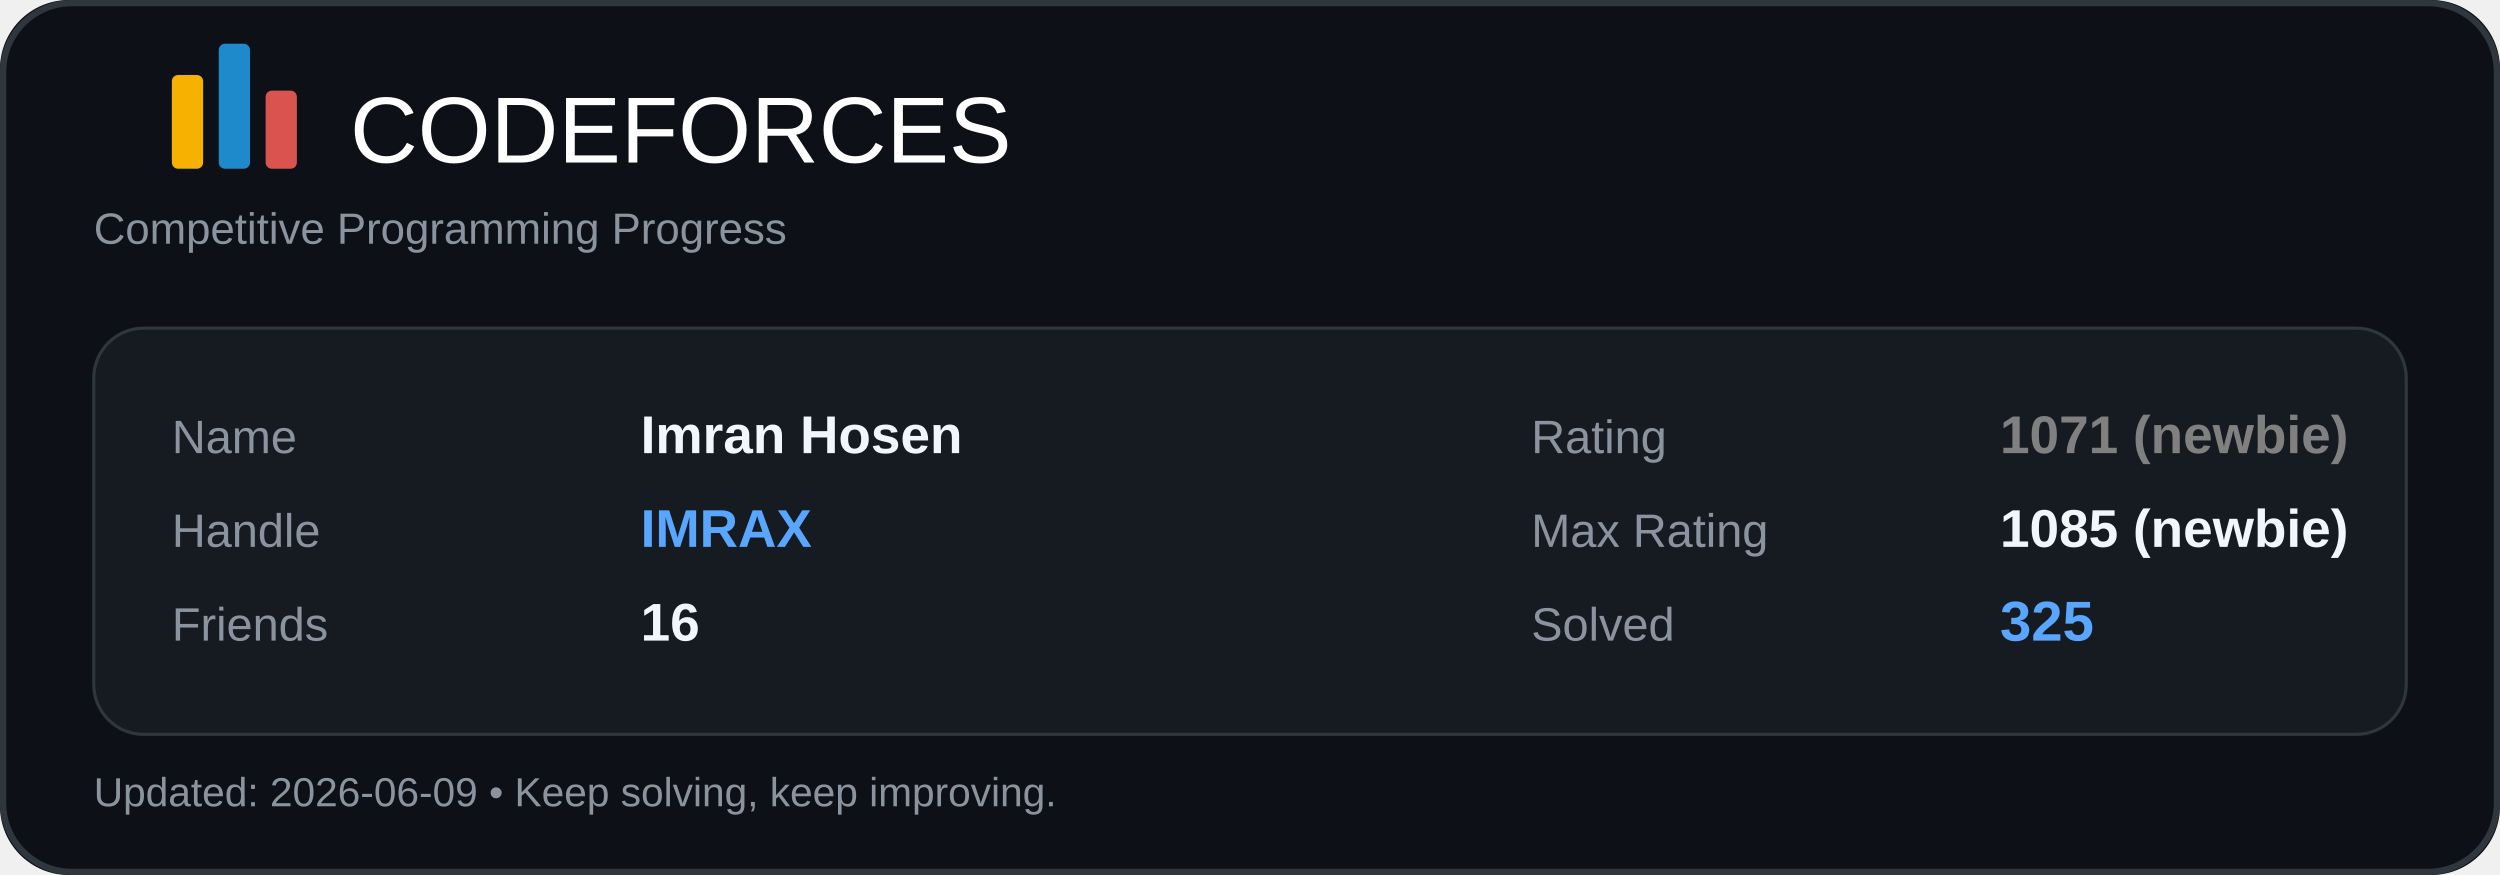
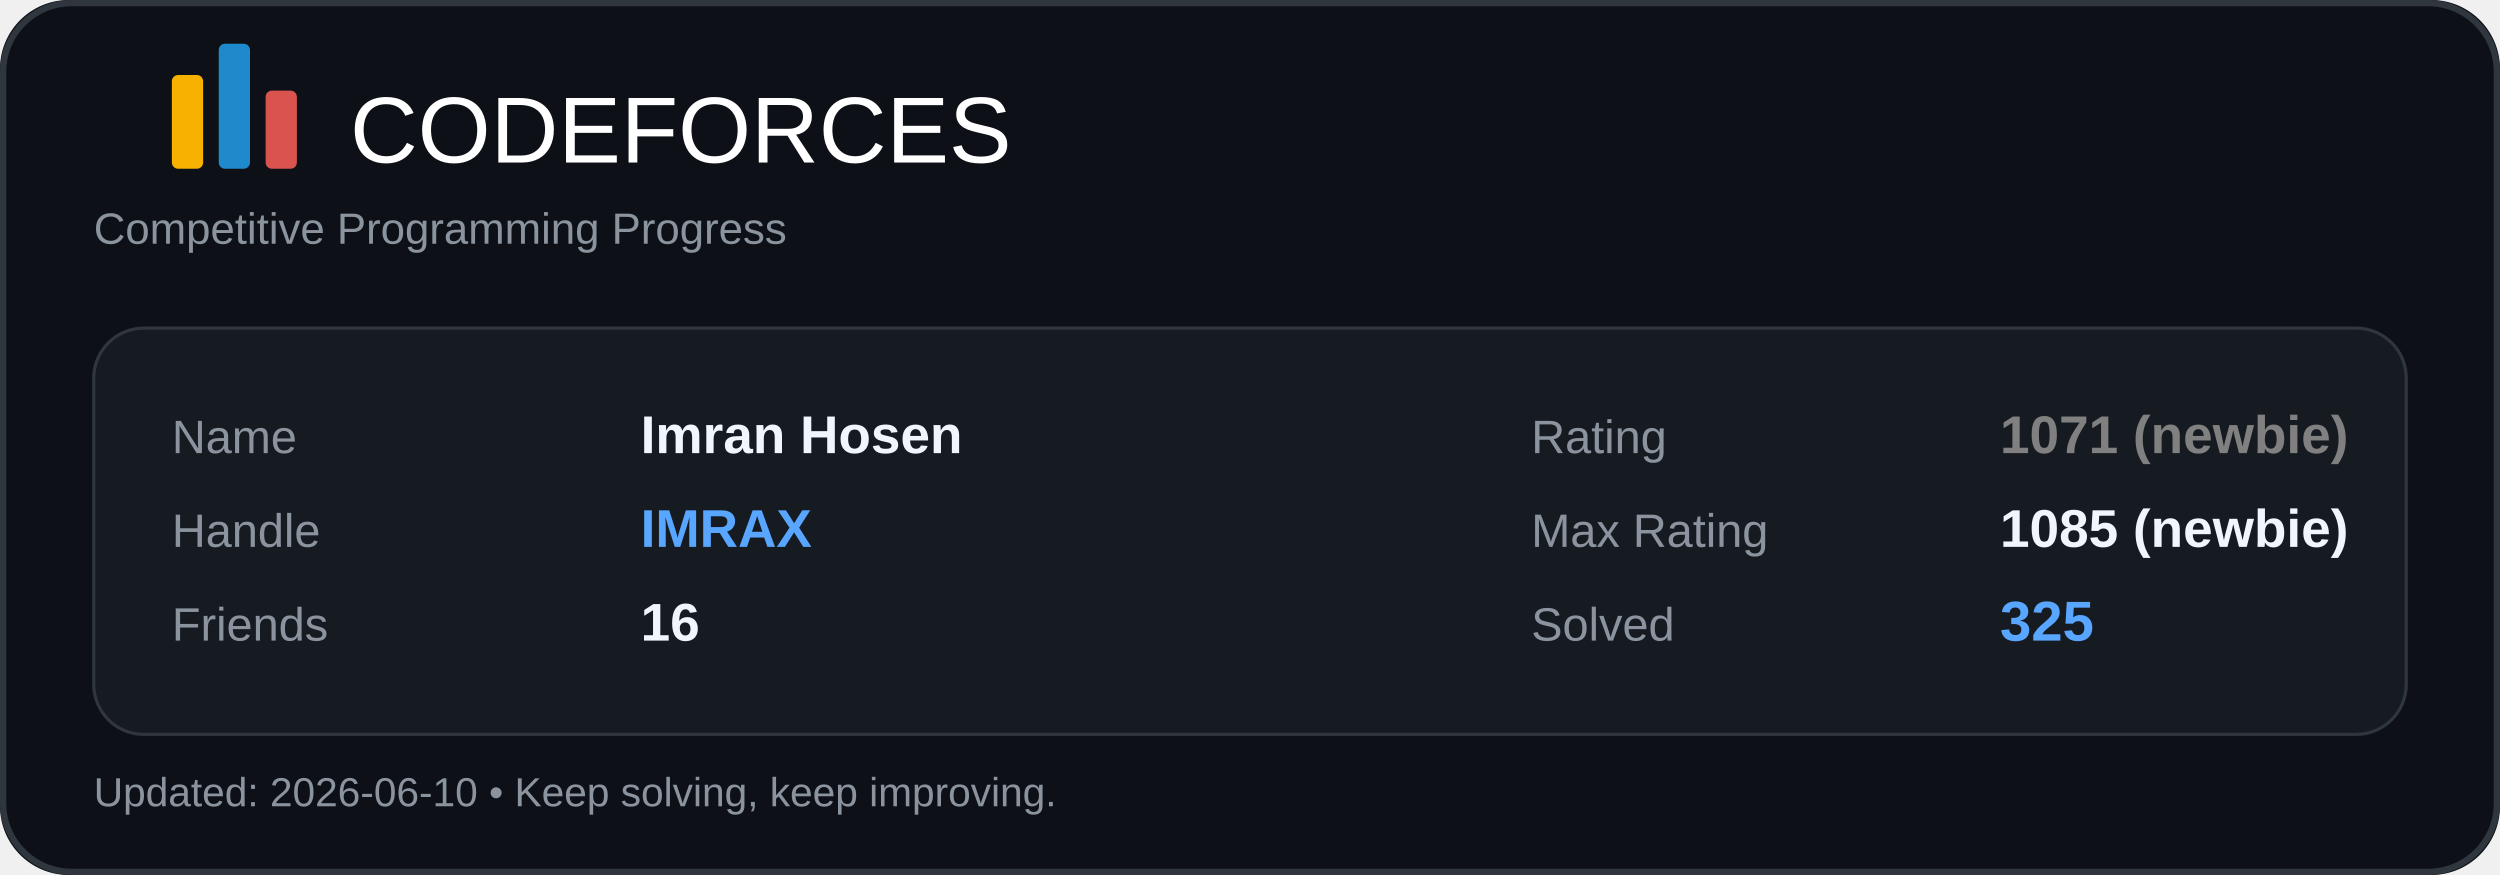
<svg xmlns="http://www.w3.org/2000/svg" width="800" height="280" viewBox="0 0 800 280" fill="none">
  <rect width="800" height="280" rx="22" fill="#0D1117" />
  <rect x="1" y="1" width="798" height="278" rx="22" stroke="#30363D" stroke-width="2" />
  <rect x="55" y="24" width="10" height="30" rx="2" fill="#F7B100" />
  <rect x="70" y="14" width="10" height="40" rx="2" fill="#1F8ACB" />
  <rect x="85" y="29" width="10" height="25" rx="2" fill="#D9534F" />
  <text x="112" y="52" fill="#FFFFFF" font-size="30" font-family="Segoe UI, Arial, sans-serif">CODEFORCES</text>
  <text x="30" y="78" fill="#8B949E" font-size="14" font-family="Segoe UI, Arial, sans-serif">
    Competitive Programming Progress
  </text>
  <rect x="30" y="105" width="740" height="130" rx="16" fill="#161B22" />
  <rect x="30" y="105" width="740" height="130" rx="16" stroke="#30363D" />
  <text x="55" y="145" fill="#8B949E" font-size="15" font-family="Segoe UI, Arial, sans-serif">Name</text>
  <text x="205" y="145" fill="#F0F6FC" font-size="17" font-family="Segoe UI, Arial, sans-serif" font-weight="600">Imran Hosen</text>
  <text x="55" y="175" fill="#8B949E" font-size="15" font-family="Segoe UI, Arial, sans-serif">Handle</text>
  <text x="205" y="175" fill="#58A6FF" font-size="17" font-family="Segoe UI, Arial, sans-serif" font-weight="700">IMRAX</text>
  <text x="55" y="205" fill="#8B949E" font-size="15" font-family="Segoe UI, Arial, sans-serif">Friends</text>
  <text x="205" y="205" fill="#F0F6FC" font-size="17" font-family="Segoe UI, Arial, sans-serif" font-weight="600">16</text>
  <text x="490" y="145" fill="#8B949E" font-size="15" font-family="Segoe UI, Arial, sans-serif">Rating</text>
  <text x="640" y="145" fill="#808080" font-size="17" font-family="Segoe UI, Arial, sans-serif" font-weight="700">1071 (newbie)</text>
  <text x="490" y="175" fill="#8B949E" font-size="15" font-family="Segoe UI, Arial, sans-serif">Max Rating</text>
  <text x="640" y="175" fill="#F0F6FC" font-size="17" font-family="Segoe UI, Arial, sans-serif" font-weight="600">1085 (newbie)</text>
  <text x="490" y="205" fill="#8B949E" font-size="15" font-family="Segoe UI, Arial, sans-serif">Solved</text>
  <text x="640" y="205" fill="#58A6FF" font-size="18" font-family="Segoe UI, Arial, sans-serif" font-weight="700">325</text>
  <text x="30" y="258" fill="#8B949E" font-size="13" font-family="Segoe UI, Arial, sans-serif">
-     Updated: 2026-06-09 • Keep solving, keep improving.
+     Updated: 2026-06-10 • Keep solving, keep improving.
  </text>
</svg>
